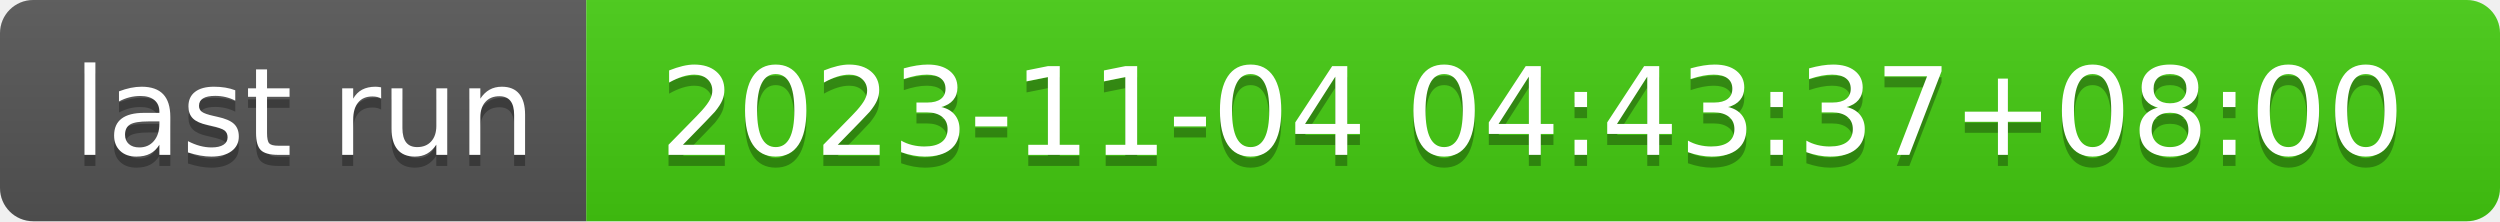
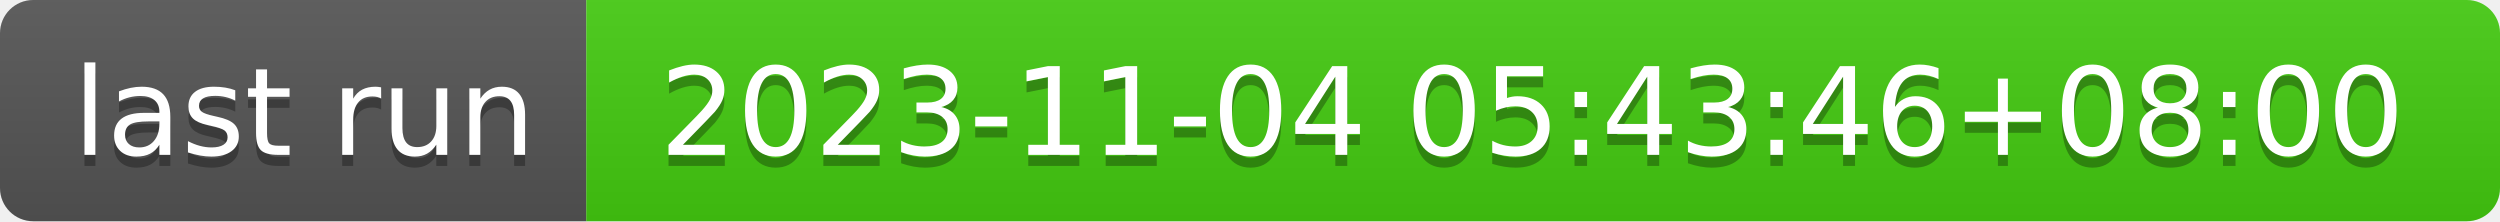
- <svg xmlns="http://www.w3.org/2000/svg" width="226" height="20" role="img" aria-label="last run: 2023-11-04 04:43:37+08:00">
+ <svg xmlns="http://www.w3.org/2000/svg" width="226" height="20" role="img" aria-label="last run: 2023-11-04 05:43:46+08:00">
  <linearGradient id="s" x2="0" y2="100%">
    <stop offset="0" stop-color="#bbb" stop-opacity=".1" />
    <stop offset="1" stop-opacity=".1" />
  </linearGradient>
  <clipPath id="r">
    <rect width="226" height="20" rx="3" fill="#fff" />
  </clipPath>
  <g clip-path="url(#r)">
    <rect width="53" height="20" fill="#555" />
    <rect x="53" width="173" height="20" fill="#4c1" />
    <rect width="226" height="20" fill="url(#s)" />
  </g>
  <g fill="#fff" text-anchor="middle" font-family="Verdana,Geneva,DejaVu Sans,sans-serif" text-rendering="geometricPrecision" font-size="110">
    <text aria-hidden="true" x="275" y="150" fill="#010101" fill-opacity=".3" transform="scale(.1)" textLength="430">last run</text>
    <text x="275" y="140" transform="scale(.1)" fill="#fff" textLength="430">last run</text>
-     <text aria-hidden="true" x="1385" y="150" fill="#010101" fill-opacity=".3" transform="scale(.1)" textLength="1630">2023-11-04 04:43:37+08:00</text>
-     <text x="1385" y="140" transform="scale(.1)" fill="#fff" textLength="1630">2023-11-04 04:43:37+08:00</text>
+     <text aria-hidden="true" x="1385" y="150" fill="#010101" fill-opacity=".3" transform="scale(.1)" textLength="1630">2023-11-04 05:43:46+08:00</text>
+     <text x="1385" y="140" transform="scale(.1)" fill="#fff" textLength="1630">2023-11-04 05:43:46+08:00</text>
  </g>
</svg>
